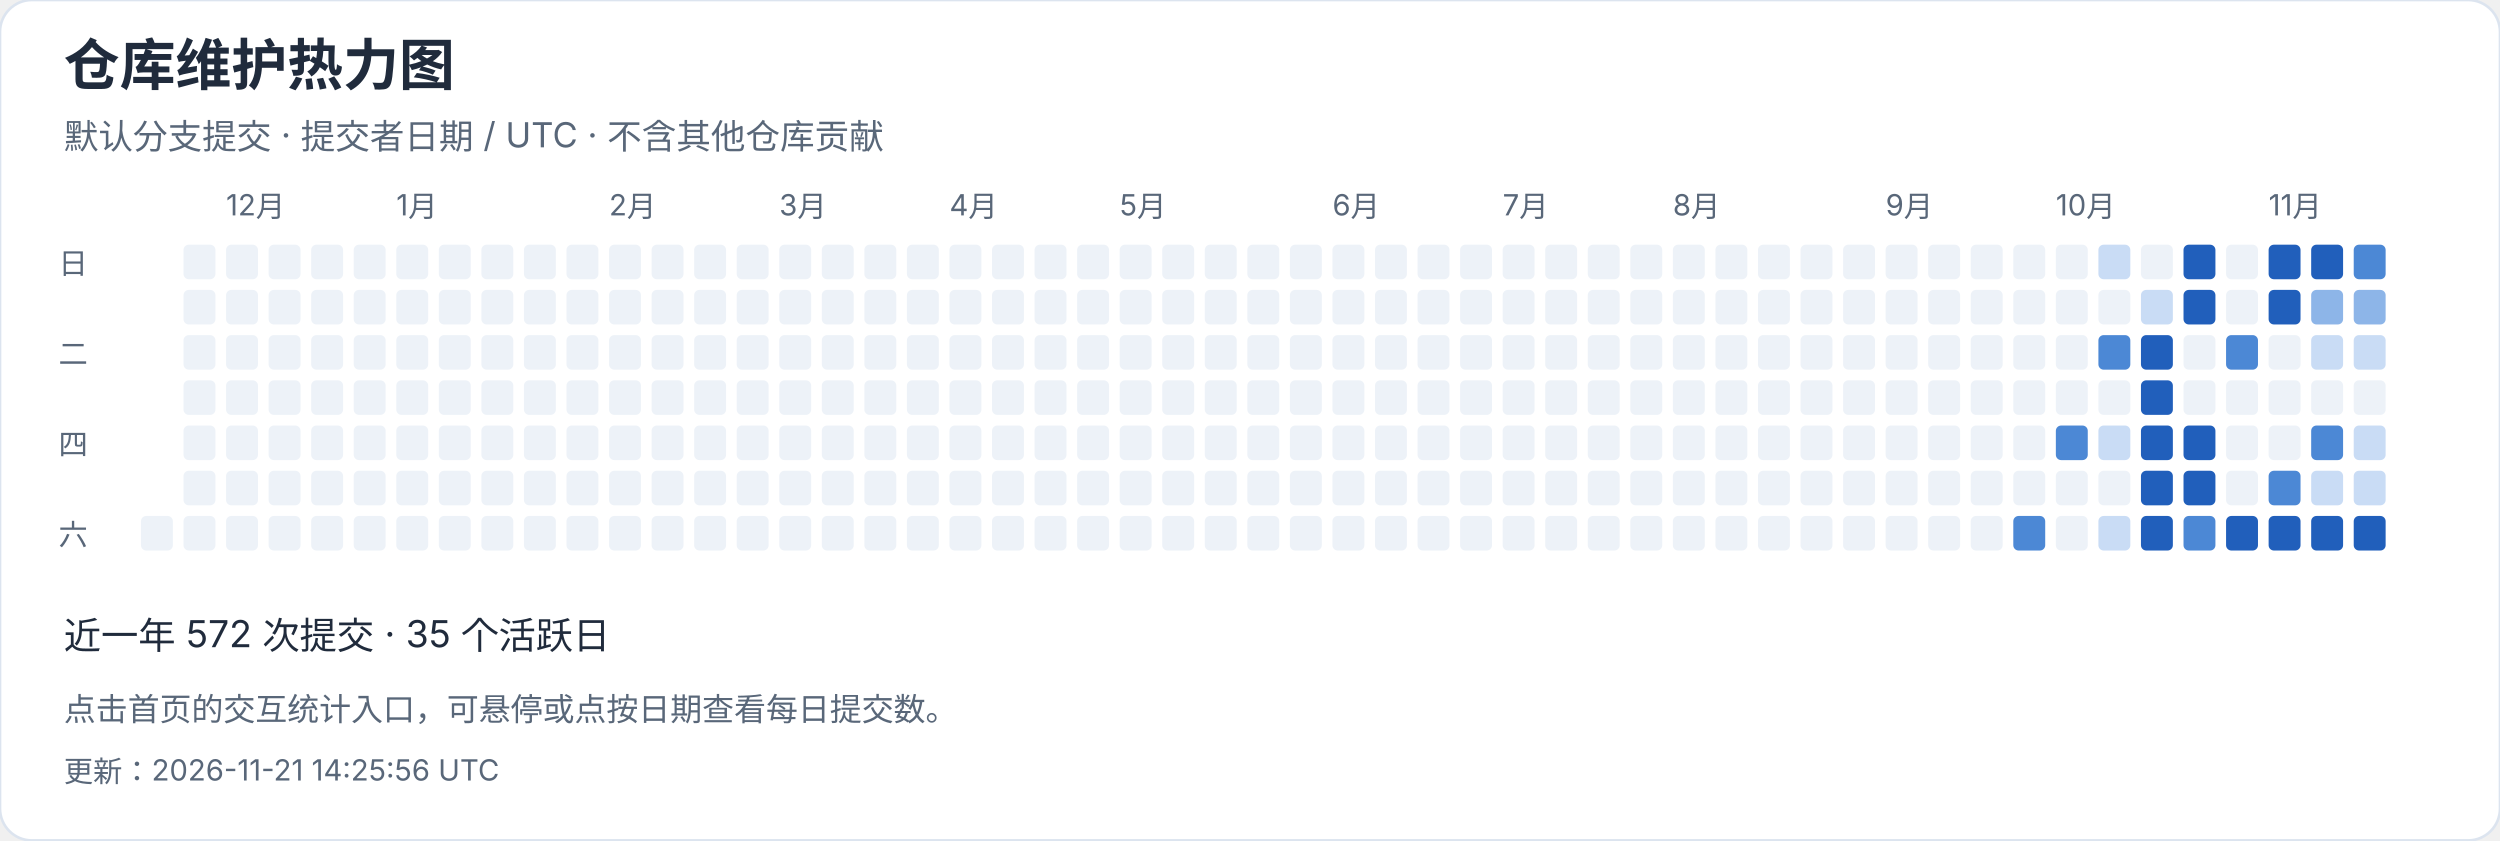
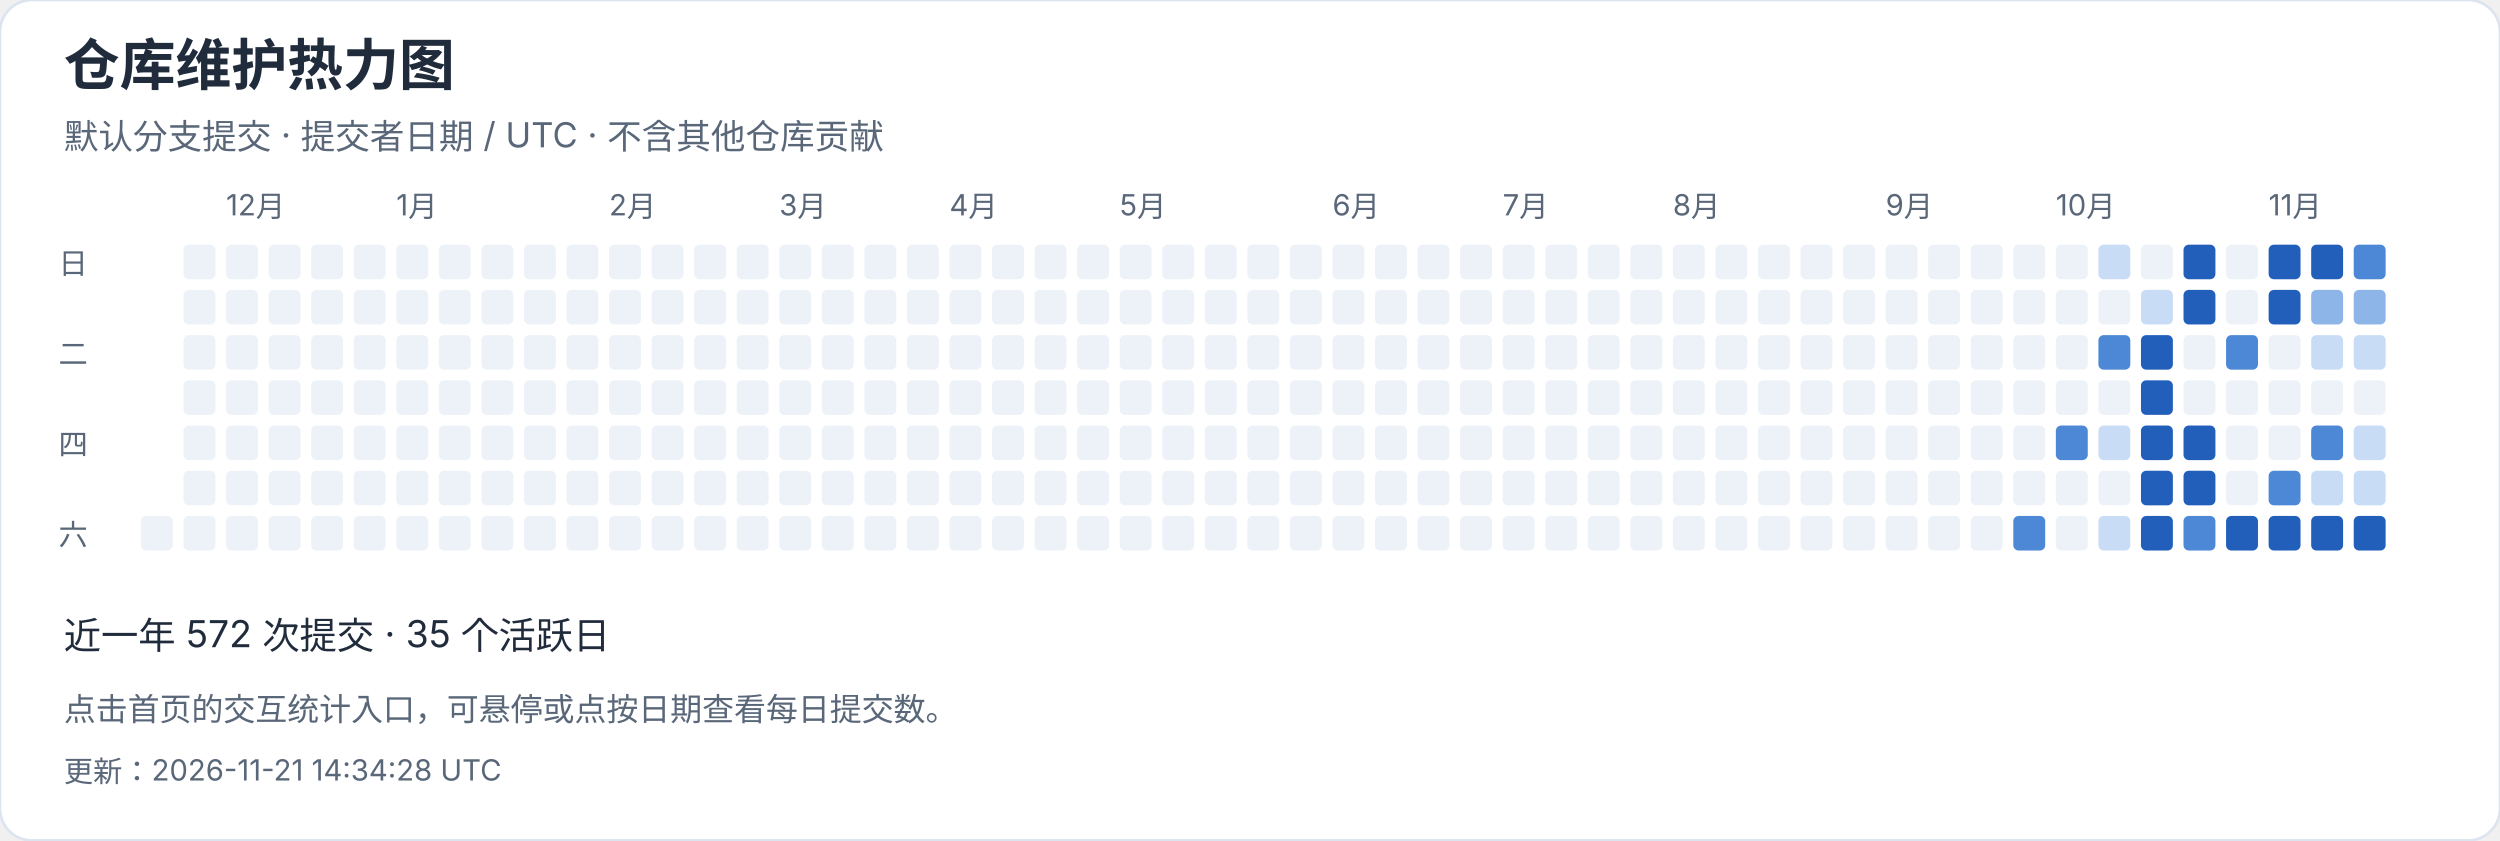
<svg xmlns="http://www.w3.org/2000/svg" width="940" height="316" viewBox="0 0 940 316" role="img" aria-label="仓库维护热力图">
  <style>text{font-family:-apple-system,BlinkMacSystemFont,"Segoe UI","PingFang SC","Microsoft YaHei",sans-serif;font-variant-numeric:tabular-nums}</style>
  <rect width="940" height="316" rx="12" fill="white" stroke="#dce4ef" />
  <text x="24" y="32" font-size="21" fill="#202b3c" font-weight="650" text-anchor="start">仓库维护热力图</text>
  <text x="24" y="56" font-size="13" fill="#596779" font-weight="400" text-anchor="start">默认分支提交 · 提交者日期 / UTC · 不含其他仓库贡献</text>
  <rect x="53" y="194" width="12" height="13" rx="2" fill="#edf2f8" />
  <rect x="69" y="92" width="12" height="13" rx="2" fill="#edf2f8" />
  <rect x="69" y="109" width="12" height="13" rx="2" fill="#edf2f8" />
  <rect x="69" y="126" width="12" height="13" rx="2" fill="#edf2f8" />
  <rect x="69" y="143" width="12" height="13" rx="2" fill="#edf2f8" />
  <rect x="69" y="160" width="12" height="13" rx="2" fill="#edf2f8" />
  <rect x="69" y="177" width="12" height="13" rx="2" fill="#edf2f8" />
  <rect x="69" y="194" width="12" height="13" rx="2" fill="#edf2f8" />
  <rect x="85" y="92" width="12" height="13" rx="2" fill="#edf2f8" />
  <text x="85" y="81" font-size="11" fill="#596779" font-weight="400" text-anchor="start">12月</text>
  <rect x="85" y="109" width="12" height="13" rx="2" fill="#edf2f8" />
  <rect x="85" y="126" width="12" height="13" rx="2" fill="#edf2f8" />
  <rect x="85" y="143" width="12" height="13" rx="2" fill="#edf2f8" />
  <rect x="85" y="160" width="12" height="13" rx="2" fill="#edf2f8" />
  <rect x="85" y="177" width="12" height="13" rx="2" fill="#edf2f8" />
  <rect x="85" y="194" width="12" height="13" rx="2" fill="#edf2f8" />
  <rect x="101" y="92" width="12" height="13" rx="2" fill="#edf2f8" />
  <rect x="101" y="109" width="12" height="13" rx="2" fill="#edf2f8" />
  <rect x="101" y="126" width="12" height="13" rx="2" fill="#edf2f8" />
  <rect x="101" y="143" width="12" height="13" rx="2" fill="#edf2f8" />
  <rect x="101" y="160" width="12" height="13" rx="2" fill="#edf2f8" />
  <rect x="101" y="177" width="12" height="13" rx="2" fill="#edf2f8" />
  <rect x="101" y="194" width="12" height="13" rx="2" fill="#edf2f8" />
  <rect x="117" y="92" width="12" height="13" rx="2" fill="#edf2f8" />
  <rect x="117" y="109" width="12" height="13" rx="2" fill="#edf2f8" />
  <rect x="117" y="126" width="12" height="13" rx="2" fill="#edf2f8" />
  <rect x="117" y="143" width="12" height="13" rx="2" fill="#edf2f8" />
  <rect x="117" y="160" width="12" height="13" rx="2" fill="#edf2f8" />
  <rect x="117" y="177" width="12" height="13" rx="2" fill="#edf2f8" />
  <rect x="117" y="194" width="12" height="13" rx="2" fill="#edf2f8" />
  <rect x="133" y="92" width="12" height="13" rx="2" fill="#edf2f8" />
  <rect x="133" y="109" width="12" height="13" rx="2" fill="#edf2f8" />
  <rect x="133" y="126" width="12" height="13" rx="2" fill="#edf2f8" />
  <rect x="133" y="143" width="12" height="13" rx="2" fill="#edf2f8" />
  <rect x="133" y="160" width="12" height="13" rx="2" fill="#edf2f8" />
  <rect x="133" y="177" width="12" height="13" rx="2" fill="#edf2f8" />
  <rect x="133" y="194" width="12" height="13" rx="2" fill="#edf2f8" />
  <rect x="149" y="92" width="12" height="13" rx="2" fill="#edf2f8" />
  <rect x="149" y="109" width="12" height="13" rx="2" fill="#edf2f8" />
  <rect x="149" y="126" width="12" height="13" rx="2" fill="#edf2f8" />
  <rect x="149" y="143" width="12" height="13" rx="2" fill="#edf2f8" />
  <text x="149" y="81" font-size="11" fill="#596779" font-weight="400" text-anchor="start">1月</text>
  <rect x="149" y="160" width="12" height="13" rx="2" fill="#edf2f8" />
  <rect x="149" y="177" width="12" height="13" rx="2" fill="#edf2f8" />
  <rect x="149" y="194" width="12" height="13" rx="2" fill="#edf2f8" />
  <rect x="165" y="92" width="12" height="13" rx="2" fill="#edf2f8" />
  <rect x="165" y="109" width="12" height="13" rx="2" fill="#edf2f8" />
  <rect x="165" y="126" width="12" height="13" rx="2" fill="#edf2f8" />
  <rect x="165" y="143" width="12" height="13" rx="2" fill="#edf2f8" />
  <rect x="165" y="160" width="12" height="13" rx="2" fill="#edf2f8" />
  <rect x="165" y="177" width="12" height="13" rx="2" fill="#edf2f8" />
  <rect x="165" y="194" width="12" height="13" rx="2" fill="#edf2f8" />
  <rect x="181" y="92" width="12" height="13" rx="2" fill="#edf2f8" />
  <rect x="181" y="109" width="12" height="13" rx="2" fill="#edf2f8" />
  <rect x="181" y="126" width="12" height="13" rx="2" fill="#edf2f8" />
  <rect x="181" y="143" width="12" height="13" rx="2" fill="#edf2f8" />
  <rect x="181" y="160" width="12" height="13" rx="2" fill="#edf2f8" />
  <rect x="181" y="177" width="12" height="13" rx="2" fill="#edf2f8" />
  <rect x="181" y="194" width="12" height="13" rx="2" fill="#edf2f8" />
  <rect x="197" y="92" width="12" height="13" rx="2" fill="#edf2f8" />
  <rect x="197" y="109" width="12" height="13" rx="2" fill="#edf2f8" />
  <rect x="197" y="126" width="12" height="13" rx="2" fill="#edf2f8" />
  <rect x="197" y="143" width="12" height="13" rx="2" fill="#edf2f8" />
  <rect x="197" y="160" width="12" height="13" rx="2" fill="#edf2f8" />
  <rect x="197" y="177" width="12" height="13" rx="2" fill="#edf2f8" />
  <rect x="197" y="194" width="12" height="13" rx="2" fill="#edf2f8" />
  <rect x="213" y="92" width="12" height="13" rx="2" fill="#edf2f8" />
  <rect x="213" y="109" width="12" height="13" rx="2" fill="#edf2f8" />
  <rect x="213" y="126" width="12" height="13" rx="2" fill="#edf2f8" />
  <rect x="213" y="143" width="12" height="13" rx="2" fill="#edf2f8" />
  <rect x="213" y="160" width="12" height="13" rx="2" fill="#edf2f8" />
  <rect x="213" y="177" width="12" height="13" rx="2" fill="#edf2f8" />
  <rect x="213" y="194" width="12" height="13" rx="2" fill="#edf2f8" />
  <text x="229" y="81" font-size="11" fill="#596779" font-weight="400" text-anchor="start">2月</text>
  <rect x="229" y="92" width="12" height="13" rx="2" fill="#edf2f8" />
  <rect x="229" y="109" width="12" height="13" rx="2" fill="#edf2f8" />
  <rect x="229" y="126" width="12" height="13" rx="2" fill="#edf2f8" />
  <rect x="229" y="143" width="12" height="13" rx="2" fill="#edf2f8" />
  <rect x="229" y="160" width="12" height="13" rx="2" fill="#edf2f8" />
  <rect x="229" y="177" width="12" height="13" rx="2" fill="#edf2f8" />
  <rect x="229" y="194" width="12" height="13" rx="2" fill="#edf2f8" />
  <rect x="245" y="92" width="12" height="13" rx="2" fill="#edf2f8" />
  <rect x="245" y="109" width="12" height="13" rx="2" fill="#edf2f8" />
  <rect x="245" y="126" width="12" height="13" rx="2" fill="#edf2f8" />
  <rect x="245" y="143" width="12" height="13" rx="2" fill="#edf2f8" />
  <rect x="245" y="160" width="12" height="13" rx="2" fill="#edf2f8" />
  <rect x="245" y="177" width="12" height="13" rx="2" fill="#edf2f8" />
  <rect x="245" y="194" width="12" height="13" rx="2" fill="#edf2f8" />
  <rect x="261" y="92" width="12" height="13" rx="2" fill="#edf2f8" />
  <rect x="261" y="109" width="12" height="13" rx="2" fill="#edf2f8" />
  <rect x="261" y="126" width="12" height="13" rx="2" fill="#edf2f8" />
  <rect x="261" y="143" width="12" height="13" rx="2" fill="#edf2f8" />
  <rect x="261" y="160" width="12" height="13" rx="2" fill="#edf2f8" />
  <rect x="261" y="177" width="12" height="13" rx="2" fill="#edf2f8" />
  <rect x="261" y="194" width="12" height="13" rx="2" fill="#edf2f8" />
  <rect x="277" y="92" width="12" height="13" rx="2" fill="#edf2f8" />
  <rect x="277" y="109" width="12" height="13" rx="2" fill="#edf2f8" />
  <rect x="277" y="126" width="12" height="13" rx="2" fill="#edf2f8" />
  <rect x="277" y="143" width="12" height="13" rx="2" fill="#edf2f8" />
  <rect x="277" y="160" width="12" height="13" rx="2" fill="#edf2f8" />
  <rect x="277" y="177" width="12" height="13" rx="2" fill="#edf2f8" />
  <rect x="277" y="194" width="12" height="13" rx="2" fill="#edf2f8" />
  <text x="293" y="81" font-size="11" fill="#596779" font-weight="400" text-anchor="start">3月</text>
  <rect x="293" y="92" width="12" height="13" rx="2" fill="#edf2f8" />
  <rect x="293" y="109" width="12" height="13" rx="2" fill="#edf2f8" />
  <rect x="293" y="126" width="12" height="13" rx="2" fill="#edf2f8" />
  <rect x="293" y="143" width="12" height="13" rx="2" fill="#edf2f8" />
  <rect x="293" y="160" width="12" height="13" rx="2" fill="#edf2f8" />
  <rect x="293" y="177" width="12" height="13" rx="2" fill="#edf2f8" />
  <rect x="293" y="194" width="12" height="13" rx="2" fill="#edf2f8" />
  <rect x="309" y="92" width="12" height="13" rx="2" fill="#edf2f8" />
  <rect x="309" y="109" width="12" height="13" rx="2" fill="#edf2f8" />
  <rect x="309" y="126" width="12" height="13" rx="2" fill="#edf2f8" />
  <rect x="309" y="143" width="12" height="13" rx="2" fill="#edf2f8" />
  <rect x="309" y="160" width="12" height="13" rx="2" fill="#edf2f8" />
  <rect x="309" y="177" width="12" height="13" rx="2" fill="#edf2f8" />
  <rect x="309" y="194" width="12" height="13" rx="2" fill="#edf2f8" />
  <rect x="325" y="92" width="12" height="13" rx="2" fill="#edf2f8" />
  <rect x="325" y="109" width="12" height="13" rx="2" fill="#edf2f8" />
  <rect x="325" y="126" width="12" height="13" rx="2" fill="#edf2f8" />
  <rect x="325" y="143" width="12" height="13" rx="2" fill="#edf2f8" />
  <rect x="325" y="160" width="12" height="13" rx="2" fill="#edf2f8" />
  <rect x="325" y="177" width="12" height="13" rx="2" fill="#edf2f8" />
  <rect x="325" y="194" width="12" height="13" rx="2" fill="#edf2f8" />
  <rect x="341" y="92" width="12" height="13" rx="2" fill="#edf2f8" />
  <rect x="341" y="109" width="12" height="13" rx="2" fill="#edf2f8" />
  <rect x="341" y="126" width="12" height="13" rx="2" fill="#edf2f8" />
  <rect x="341" y="143" width="12" height="13" rx="2" fill="#edf2f8" />
  <rect x="341" y="160" width="12" height="13" rx="2" fill="#edf2f8" />
  <rect x="341" y="177" width="12" height="13" rx="2" fill="#edf2f8" />
  <rect x="341" y="194" width="12" height="13" rx="2" fill="#edf2f8" />
  <rect x="357" y="92" width="12" height="13" rx="2" fill="#edf2f8" />
  <rect x="357" y="109" width="12" height="13" rx="2" fill="#edf2f8" />
  <rect x="357" y="126" width="12" height="13" rx="2" fill="#edf2f8" />
  <text x="357" y="81" font-size="11" fill="#596779" font-weight="400" text-anchor="start">4月</text>
  <rect x="357" y="143" width="12" height="13" rx="2" fill="#edf2f8" />
  <rect x="357" y="160" width="12" height="13" rx="2" fill="#edf2f8" />
  <rect x="357" y="177" width="12" height="13" rx="2" fill="#edf2f8" />
  <rect x="357" y="194" width="12" height="13" rx="2" fill="#edf2f8" />
  <rect x="373" y="92" width="12" height="13" rx="2" fill="#edf2f8" />
  <rect x="373" y="109" width="12" height="13" rx="2" fill="#edf2f8" />
  <rect x="373" y="126" width="12" height="13" rx="2" fill="#edf2f8" />
  <rect x="373" y="143" width="12" height="13" rx="2" fill="#edf2f8" />
  <rect x="373" y="160" width="12" height="13" rx="2" fill="#edf2f8" />
  <rect x="373" y="177" width="12" height="13" rx="2" fill="#edf2f8" />
  <rect x="373" y="194" width="12" height="13" rx="2" fill="#edf2f8" />
  <rect x="389" y="92" width="12" height="13" rx="2" fill="#edf2f8" />
  <rect x="389" y="109" width="12" height="13" rx="2" fill="#edf2f8" />
  <rect x="389" y="126" width="12" height="13" rx="2" fill="#edf2f8" />
  <rect x="389" y="143" width="12" height="13" rx="2" fill="#edf2f8" />
  <rect x="389" y="160" width="12" height="13" rx="2" fill="#edf2f8" />
  <rect x="389" y="177" width="12" height="13" rx="2" fill="#edf2f8" />
  <rect x="389" y="194" width="12" height="13" rx="2" fill="#edf2f8" />
  <rect x="405" y="92" width="12" height="13" rx="2" fill="#edf2f8" />
  <rect x="405" y="109" width="12" height="13" rx="2" fill="#edf2f8" />
  <rect x="405" y="126" width="12" height="13" rx="2" fill="#edf2f8" />
  <rect x="405" y="143" width="12" height="13" rx="2" fill="#edf2f8" />
  <rect x="405" y="160" width="12" height="13" rx="2" fill="#edf2f8" />
  <rect x="405" y="177" width="12" height="13" rx="2" fill="#edf2f8" />
  <rect x="405" y="194" width="12" height="13" rx="2" fill="#edf2f8" />
  <rect x="421" y="92" width="12" height="13" rx="2" fill="#edf2f8" />
  <rect x="421" y="109" width="12" height="13" rx="2" fill="#edf2f8" />
  <rect x="421" y="126" width="12" height="13" rx="2" fill="#edf2f8" />
  <rect x="421" y="143" width="12" height="13" rx="2" fill="#edf2f8" />
  <rect x="421" y="160" width="12" height="13" rx="2" fill="#edf2f8" />
  <text x="421" y="81" font-size="11" fill="#596779" font-weight="400" text-anchor="start">5月</text>
  <rect x="421" y="177" width="12" height="13" rx="2" fill="#edf2f8" />
  <rect x="421" y="194" width="12" height="13" rx="2" fill="#edf2f8" />
  <rect x="437" y="92" width="12" height="13" rx="2" fill="#edf2f8" />
  <rect x="437" y="109" width="12" height="13" rx="2" fill="#edf2f8" />
  <rect x="437" y="126" width="12" height="13" rx="2" fill="#edf2f8" />
  <rect x="437" y="143" width="12" height="13" rx="2" fill="#edf2f8" />
  <rect x="437" y="160" width="12" height="13" rx="2" fill="#edf2f8" />
  <rect x="437" y="177" width="12" height="13" rx="2" fill="#edf2f8" />
  <rect x="437" y="194" width="12" height="13" rx="2" fill="#edf2f8" />
  <rect x="453" y="92" width="12" height="13" rx="2" fill="#edf2f8" />
  <rect x="453" y="109" width="12" height="13" rx="2" fill="#edf2f8" />
  <rect x="453" y="126" width="12" height="13" rx="2" fill="#edf2f8" />
  <rect x="453" y="143" width="12" height="13" rx="2" fill="#edf2f8" />
  <rect x="453" y="160" width="12" height="13" rx="2" fill="#edf2f8" />
  <rect x="453" y="177" width="12" height="13" rx="2" fill="#edf2f8" />
  <rect x="453" y="194" width="12" height="13" rx="2" fill="#edf2f8" />
  <rect x="469" y="92" width="12" height="13" rx="2" fill="#edf2f8" />
  <rect x="469" y="109" width="12" height="13" rx="2" fill="#edf2f8" />
  <rect x="469" y="126" width="12" height="13" rx="2" fill="#edf2f8" />
  <rect x="469" y="143" width="12" height="13" rx="2" fill="#edf2f8" />
  <rect x="469" y="160" width="12" height="13" rx="2" fill="#edf2f8" />
  <rect x="469" y="177" width="12" height="13" rx="2" fill="#edf2f8" />
  <rect x="469" y="194" width="12" height="13" rx="2" fill="#edf2f8" />
  <rect x="485" y="92" width="12" height="13" rx="2" fill="#edf2f8" />
  <rect x="485" y="109" width="12" height="13" rx="2" fill="#edf2f8" />
  <rect x="485" y="126" width="12" height="13" rx="2" fill="#edf2f8" />
  <rect x="485" y="143" width="12" height="13" rx="2" fill="#edf2f8" />
  <rect x="485" y="160" width="12" height="13" rx="2" fill="#edf2f8" />
  <rect x="485" y="177" width="12" height="13" rx="2" fill="#edf2f8" />
  <rect x="485" y="194" width="12" height="13" rx="2" fill="#edf2f8" />
  <rect x="501" y="92" width="12" height="13" rx="2" fill="#edf2f8" />
  <text x="501" y="81" font-size="11" fill="#596779" font-weight="400" text-anchor="start">6月</text>
  <rect x="501" y="109" width="12" height="13" rx="2" fill="#edf2f8" />
  <rect x="501" y="126" width="12" height="13" rx="2" fill="#edf2f8" />
  <rect x="501" y="143" width="12" height="13" rx="2" fill="#edf2f8" />
  <rect x="501" y="160" width="12" height="13" rx="2" fill="#edf2f8" />
  <rect x="501" y="177" width="12" height="13" rx="2" fill="#edf2f8" />
  <rect x="501" y="194" width="12" height="13" rx="2" fill="#edf2f8" />
  <rect x="517" y="92" width="12" height="13" rx="2" fill="#edf2f8" />
  <rect x="517" y="109" width="12" height="13" rx="2" fill="#edf2f8" />
  <rect x="517" y="126" width="12" height="13" rx="2" fill="#edf2f8" />
  <rect x="517" y="143" width="12" height="13" rx="2" fill="#edf2f8" />
  <rect x="517" y="160" width="12" height="13" rx="2" fill="#edf2f8" />
  <rect x="517" y="177" width="12" height="13" rx="2" fill="#edf2f8" />
  <rect x="517" y="194" width="12" height="13" rx="2" fill="#edf2f8" />
  <rect x="533" y="92" width="12" height="13" rx="2" fill="#edf2f8" />
  <rect x="533" y="109" width="12" height="13" rx="2" fill="#edf2f8" />
  <rect x="533" y="126" width="12" height="13" rx="2" fill="#edf2f8" />
  <rect x="533" y="143" width="12" height="13" rx="2" fill="#edf2f8" />
  <rect x="533" y="160" width="12" height="13" rx="2" fill="#edf2f8" />
  <rect x="533" y="177" width="12" height="13" rx="2" fill="#edf2f8" />
  <rect x="533" y="194" width="12" height="13" rx="2" fill="#edf2f8" />
  <rect x="549" y="92" width="12" height="13" rx="2" fill="#edf2f8" />
  <rect x="549" y="109" width="12" height="13" rx="2" fill="#edf2f8" />
  <rect x="549" y="126" width="12" height="13" rx="2" fill="#edf2f8" />
  <rect x="549" y="143" width="12" height="13" rx="2" fill="#edf2f8" />
  <rect x="549" y="160" width="12" height="13" rx="2" fill="#edf2f8" />
  <rect x="549" y="177" width="12" height="13" rx="2" fill="#edf2f8" />
  <rect x="549" y="194" width="12" height="13" rx="2" fill="#edf2f8" />
  <rect x="565" y="92" width="12" height="13" rx="2" fill="#edf2f8" />
  <rect x="565" y="109" width="12" height="13" rx="2" fill="#edf2f8" />
  <rect x="565" y="126" width="12" height="13" rx="2" fill="#edf2f8" />
  <text x="565" y="81" font-size="11" fill="#596779" font-weight="400" text-anchor="start">7月</text>
  <rect x="565" y="143" width="12" height="13" rx="2" fill="#edf2f8" />
  <rect x="565" y="160" width="12" height="13" rx="2" fill="#edf2f8" />
  <rect x="565" y="177" width="12" height="13" rx="2" fill="#edf2f8" />
  <rect x="565" y="194" width="12" height="13" rx="2" fill="#edf2f8" />
  <rect x="581" y="92" width="12" height="13" rx="2" fill="#edf2f8" />
  <rect x="581" y="109" width="12" height="13" rx="2" fill="#edf2f8" />
  <rect x="581" y="126" width="12" height="13" rx="2" fill="#edf2f8" />
  <rect x="581" y="143" width="12" height="13" rx="2" fill="#edf2f8" />
  <rect x="581" y="160" width="12" height="13" rx="2" fill="#edf2f8" />
  <rect x="581" y="177" width="12" height="13" rx="2" fill="#edf2f8" />
  <rect x="581" y="194" width="12" height="13" rx="2" fill="#edf2f8" />
  <rect x="597" y="92" width="12" height="13" rx="2" fill="#edf2f8" />
  <rect x="597" y="109" width="12" height="13" rx="2" fill="#edf2f8" />
  <rect x="597" y="126" width="12" height="13" rx="2" fill="#edf2f8" />
  <rect x="597" y="143" width="12" height="13" rx="2" fill="#edf2f8" />
  <rect x="597" y="160" width="12" height="13" rx="2" fill="#edf2f8" />
  <rect x="597" y="177" width="12" height="13" rx="2" fill="#edf2f8" />
  <rect x="597" y="194" width="12" height="13" rx="2" fill="#edf2f8" />
  <rect x="613" y="92" width="12" height="13" rx="2" fill="#edf2f8" />
  <rect x="613" y="109" width="12" height="13" rx="2" fill="#edf2f8" />
  <rect x="613" y="126" width="12" height="13" rx="2" fill="#edf2f8" />
  <rect x="613" y="143" width="12" height="13" rx="2" fill="#edf2f8" />
  <rect x="613" y="160" width="12" height="13" rx="2" fill="#edf2f8" />
  <rect x="613" y="177" width="12" height="13" rx="2" fill="#edf2f8" />
  <rect x="613" y="194" width="12" height="13" rx="2" fill="#edf2f8" />
  <rect x="629" y="92" width="12" height="13" rx="2" fill="#edf2f8" />
  <rect x="629" y="109" width="12" height="13" rx="2" fill="#edf2f8" />
  <rect x="629" y="126" width="12" height="13" rx="2" fill="#edf2f8" />
  <rect x="629" y="143" width="12" height="13" rx="2" fill="#edf2f8" />
  <rect x="629" y="160" width="12" height="13" rx="2" fill="#edf2f8" />
  <rect x="629" y="177" width="12" height="13" rx="2" fill="#edf2f8" />
  <text x="629" y="81" font-size="11" fill="#596779" font-weight="400" text-anchor="start">8月</text>
  <rect x="629" y="194" width="12" height="13" rx="2" fill="#edf2f8" />
  <rect x="645" y="92" width="12" height="13" rx="2" fill="#edf2f8" />
  <rect x="645" y="109" width="12" height="13" rx="2" fill="#edf2f8" />
  <rect x="645" y="126" width="12" height="13" rx="2" fill="#edf2f8" />
  <rect x="645" y="143" width="12" height="13" rx="2" fill="#edf2f8" />
  <rect x="645" y="160" width="12" height="13" rx="2" fill="#edf2f8" />
  <rect x="645" y="177" width="12" height="13" rx="2" fill="#edf2f8" />
  <rect x="645" y="194" width="12" height="13" rx="2" fill="#edf2f8" />
  <rect x="661" y="92" width="12" height="13" rx="2" fill="#edf2f8" />
  <rect x="661" y="109" width="12" height="13" rx="2" fill="#edf2f8" />
  <rect x="661" y="126" width="12" height="13" rx="2" fill="#edf2f8" />
  <rect x="661" y="143" width="12" height="13" rx="2" fill="#edf2f8" />
  <rect x="661" y="160" width="12" height="13" rx="2" fill="#edf2f8" />
  <rect x="661" y="177" width="12" height="13" rx="2" fill="#edf2f8" />
  <rect x="661" y="194" width="12" height="13" rx="2" fill="#edf2f8" />
  <rect x="677" y="92" width="12" height="13" rx="2" fill="#edf2f8" />
  <rect x="677" y="109" width="12" height="13" rx="2" fill="#edf2f8" />
  <rect x="677" y="126" width="12" height="13" rx="2" fill="#edf2f8" />
  <rect x="677" y="143" width="12" height="13" rx="2" fill="#edf2f8" />
  <rect x="677" y="160" width="12" height="13" rx="2" fill="#edf2f8" />
  <rect x="677" y="177" width="12" height="13" rx="2" fill="#edf2f8" />
  <rect x="677" y="194" width="12" height="13" rx="2" fill="#edf2f8" />
  <rect x="693" y="92" width="12" height="13" rx="2" fill="#edf2f8" />
  <rect x="693" y="109" width="12" height="13" rx="2" fill="#edf2f8" />
  <rect x="693" y="126" width="12" height="13" rx="2" fill="#edf2f8" />
  <rect x="693" y="143" width="12" height="13" rx="2" fill="#edf2f8" />
  <rect x="693" y="160" width="12" height="13" rx="2" fill="#edf2f8" />
  <rect x="693" y="177" width="12" height="13" rx="2" fill="#edf2f8" />
  <rect x="693" y="194" width="12" height="13" rx="2" fill="#edf2f8" />
  <rect x="709" y="92" width="12" height="13" rx="2" fill="#edf2f8" />
  <rect x="709" y="109" width="12" height="13" rx="2" fill="#edf2f8" />
  <text x="709" y="81" font-size="11" fill="#596779" font-weight="400" text-anchor="start">9月</text>
  <rect x="709" y="126" width="12" height="13" rx="2" fill="#edf2f8" />
  <rect x="709" y="143" width="12" height="13" rx="2" fill="#edf2f8" />
  <rect x="709" y="160" width="12" height="13" rx="2" fill="#edf2f8" />
  <rect x="709" y="177" width="12" height="13" rx="2" fill="#edf2f8" />
  <rect x="709" y="194" width="12" height="13" rx="2" fill="#edf2f8" />
  <rect x="725" y="92" width="12" height="13" rx="2" fill="#edf2f8" />
  <rect x="725" y="109" width="12" height="13" rx="2" fill="#edf2f8" />
  <rect x="725" y="126" width="12" height="13" rx="2" fill="#edf2f8" />
  <rect x="725" y="143" width="12" height="13" rx="2" fill="#edf2f8" />
  <rect x="725" y="160" width="12" height="13" rx="2" fill="#edf2f8" />
  <rect x="725" y="177" width="12" height="13" rx="2" fill="#edf2f8" />
  <rect x="725" y="194" width="12" height="13" rx="2" fill="#edf2f8" />
  <rect x="741" y="92" width="12" height="13" rx="2" fill="#edf2f8" />
  <rect x="741" y="109" width="12" height="13" rx="2" fill="#edf2f8" />
  <rect x="741" y="126" width="12" height="13" rx="2" fill="#edf2f8" />
  <rect x="741" y="143" width="12" height="13" rx="2" fill="#edf2f8" />
  <rect x="741" y="160" width="12" height="13" rx="2" fill="#edf2f8" />
  <rect x="741" y="177" width="12" height="13" rx="2" fill="#edf2f8" />
  <rect x="741" y="194" width="12" height="13" rx="2" fill="#edf2f8" />
  <rect x="757" y="92" width="12" height="13" rx="2" fill="#edf2f8" />
  <rect x="757" y="109" width="12" height="13" rx="2" fill="#edf2f8" />
  <rect x="757" y="126" width="12" height="13" rx="2" fill="#edf2f8" />
  <rect x="757" y="143" width="12" height="13" rx="2" fill="#edf2f8" />
  <rect x="757" y="160" width="12" height="13" rx="2" fill="#edf2f8" />
  <rect x="757" y="177" width="12" height="13" rx="2" fill="#edf2f8" />
  <rect x="757" y="194" width="12" height="13" rx="2" fill="#4c88d5" />
  <rect x="773" y="92" width="12" height="13" rx="2" fill="#edf2f8" />
  <rect x="773" y="109" width="12" height="13" rx="2" fill="#edf2f8" />
  <rect x="773" y="126" width="12" height="13" rx="2" fill="#edf2f8" />
  <rect x="773" y="143" width="12" height="13" rx="2" fill="#edf2f8" />
  <text x="773" y="81" font-size="11" fill="#596779" font-weight="400" text-anchor="start">10月</text>
  <rect x="773" y="160" width="12" height="13" rx="2" fill="#4c88d5" />
  <rect x="773" y="177" width="12" height="13" rx="2" fill="#edf2f8" />
  <rect x="773" y="194" width="12" height="13" rx="2" fill="#edf2f8" />
  <rect x="789" y="92" width="12" height="13" rx="2" fill="#c9dcf5" />
  <rect x="789" y="109" width="12" height="13" rx="2" fill="#edf2f8" />
  <rect x="789" y="126" width="12" height="13" rx="2" fill="#4c88d5" />
  <rect x="789" y="143" width="12" height="13" rx="2" fill="#edf2f8" />
  <rect x="789" y="160" width="12" height="13" rx="2" fill="#c9dcf5" />
  <rect x="789" y="177" width="12" height="13" rx="2" fill="#edf2f8" />
  <rect x="789" y="194" width="12" height="13" rx="2" fill="#c9dcf5" />
  <rect x="805" y="92" width="12" height="13" rx="2" fill="#edf2f8" />
  <rect x="805" y="109" width="12" height="13" rx="2" fill="#c9dcf5" />
  <rect x="805" y="126" width="12" height="13" rx="2" fill="#215fbb" />
  <rect x="805" y="143" width="12" height="13" rx="2" fill="#215fbb" />
  <rect x="805" y="160" width="12" height="13" rx="2" fill="#215fbb" />
  <rect x="805" y="177" width="12" height="13" rx="2" fill="#215fbb" />
  <rect x="805" y="194" width="12" height="13" rx="2" fill="#215fbb" />
  <rect x="821" y="92" width="12" height="13" rx="2" fill="#215fbb" />
  <rect x="821" y="109" width="12" height="13" rx="2" fill="#215fbb" />
  <rect x="821" y="126" width="12" height="13" rx="2" fill="#edf2f8" />
  <rect x="821" y="143" width="12" height="13" rx="2" fill="#edf2f8" />
  <rect x="821" y="160" width="12" height="13" rx="2" fill="#215fbb" />
  <rect x="821" y="177" width="12" height="13" rx="2" fill="#215fbb" />
  <rect x="821" y="194" width="12" height="13" rx="2" fill="#4c88d5" />
  <rect x="837" y="92" width="12" height="13" rx="2" fill="#edf2f8" />
  <rect x="837" y="109" width="12" height="13" rx="2" fill="#edf2f8" />
  <rect x="837" y="126" width="12" height="13" rx="2" fill="#4c88d5" />
  <rect x="837" y="143" width="12" height="13" rx="2" fill="#edf2f8" />
  <rect x="837" y="160" width="12" height="13" rx="2" fill="#edf2f8" />
  <rect x="837" y="177" width="12" height="13" rx="2" fill="#edf2f8" />
  <rect x="837" y="194" width="12" height="13" rx="2" fill="#215fbb" />
  <text x="853" y="81" font-size="11" fill="#596779" font-weight="400" text-anchor="start">11月</text>
  <rect x="853" y="92" width="12" height="13" rx="2" fill="#215fbb" />
  <rect x="853" y="109" width="12" height="13" rx="2" fill="#215fbb" />
  <rect x="853" y="126" width="12" height="13" rx="2" fill="#edf2f8" />
  <rect x="853" y="143" width="12" height="13" rx="2" fill="#edf2f8" />
  <rect x="853" y="160" width="12" height="13" rx="2" fill="#edf2f8" />
  <rect x="853" y="177" width="12" height="13" rx="2" fill="#4c88d5" />
  <rect x="853" y="194" width="12" height="13" rx="2" fill="#215fbb" />
  <rect x="869" y="92" width="12" height="13" rx="2" fill="#215fbb" />
  <rect x="869" y="109" width="12" height="13" rx="2" fill="#8db5e8" />
  <rect x="869" y="126" width="12" height="13" rx="2" fill="#c9dcf5" />
  <rect x="869" y="143" width="12" height="13" rx="2" fill="#edf2f8" />
  <rect x="869" y="160" width="12" height="13" rx="2" fill="#4c88d5" />
  <rect x="869" y="177" width="12" height="13" rx="2" fill="#c9dcf5" />
  <rect x="869" y="194" width="12" height="13" rx="2" fill="#215fbb" />
  <rect x="885" y="92" width="12" height="13" rx="2" fill="#4c88d5" />
  <rect x="885" y="109" width="12" height="13" rx="2" fill="#8db5e8" />
  <rect x="885" y="126" width="12" height="13" rx="2" fill="#c9dcf5" />
  <rect x="885" y="143" width="12" height="13" rx="2" fill="#edf2f8" />
  <rect x="885" y="160" width="12" height="13" rx="2" fill="#c9dcf5" />
  <rect x="885" y="177" width="12" height="13" rx="2" fill="#c9dcf5" />
  <rect x="885" y="194" width="12" height="13" rx="2" fill="#215fbb" />
  <text x="22" y="103" font-size="11" fill="#596779" font-weight="400" text-anchor="start">日</text>
  <text x="22" y="137" font-size="11" fill="#596779" font-weight="400" text-anchor="start">二</text>
  <text x="22" y="171" font-size="11" fill="#596779" font-weight="400" text-anchor="start">四</text>
  <text x="22" y="205" font-size="11" fill="#596779" font-weight="400" text-anchor="start">六</text>
  <text x="24" y="244" font-size="14" fill="#202b3c" font-weight="400" text-anchor="start">近一年 572 次提交 · 35 个活跃日</text>
  <text x="24" y="271" font-size="12" fill="#596779" font-weight="400" text-anchor="start">点击首页的交互统计入口，可悬停或点按日期查看每日提交数。</text>
-   <text x="24" y="294" font-size="11" fill="#596779" font-weight="400" text-anchor="start">更新：2026-11-21 14:25:56 UTC</text>
+   <text x="24" y="294" font-size="11" fill="#596779" font-weight="400" text-anchor="start">更新：2026-11-21 14:34:28 UTC</text>
</svg>
